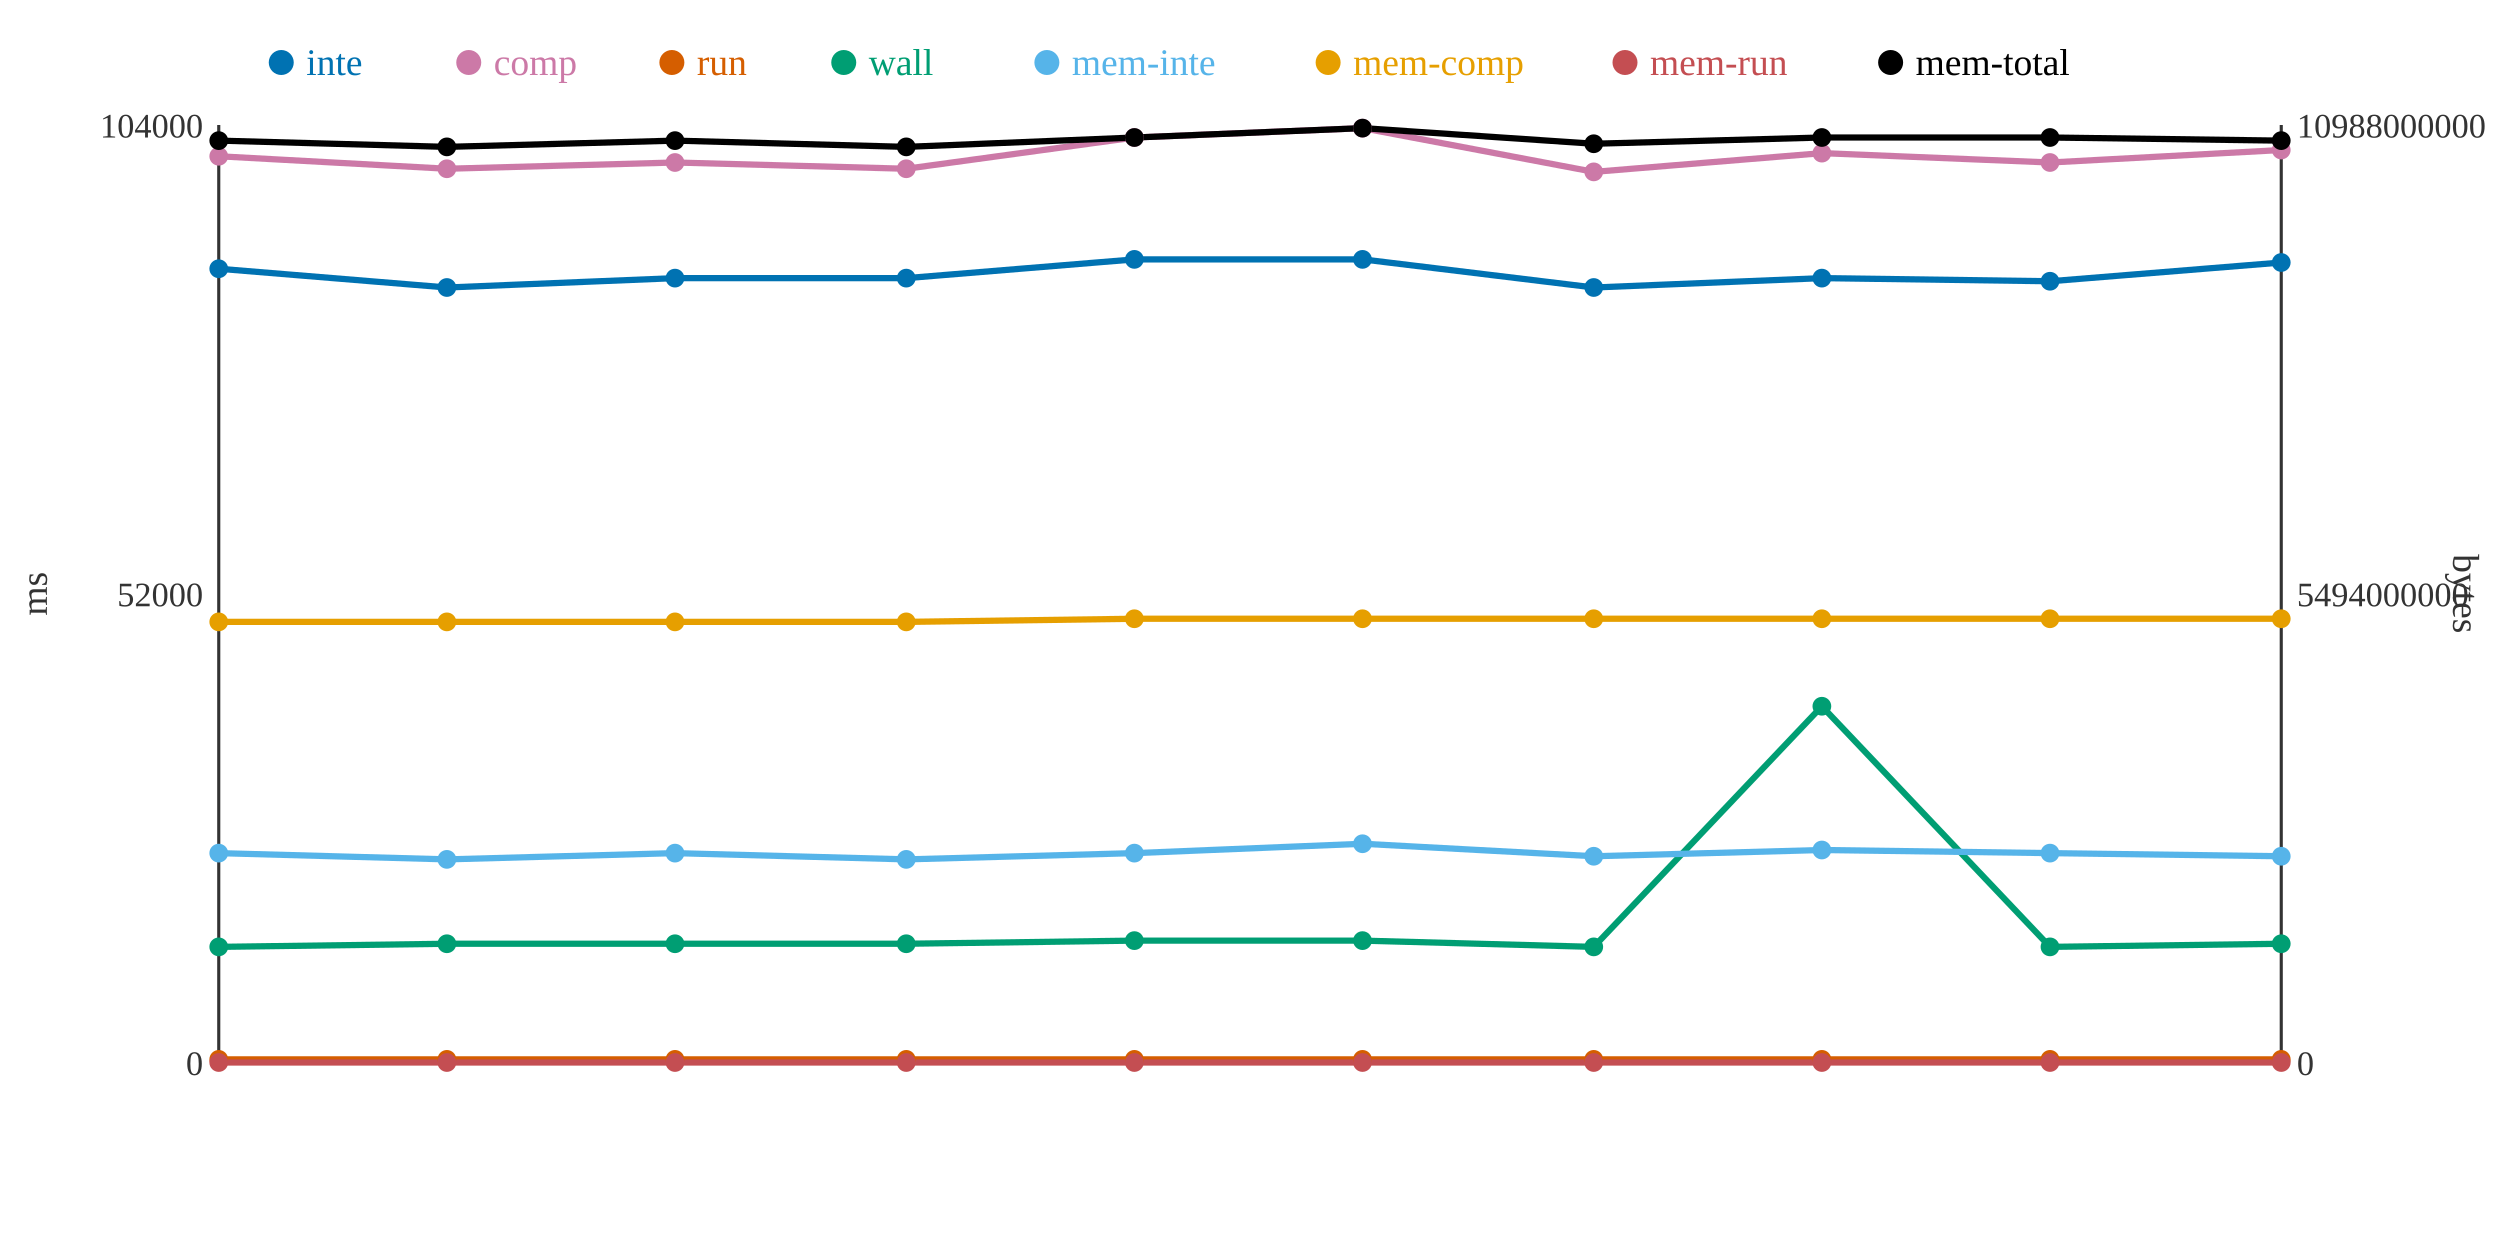
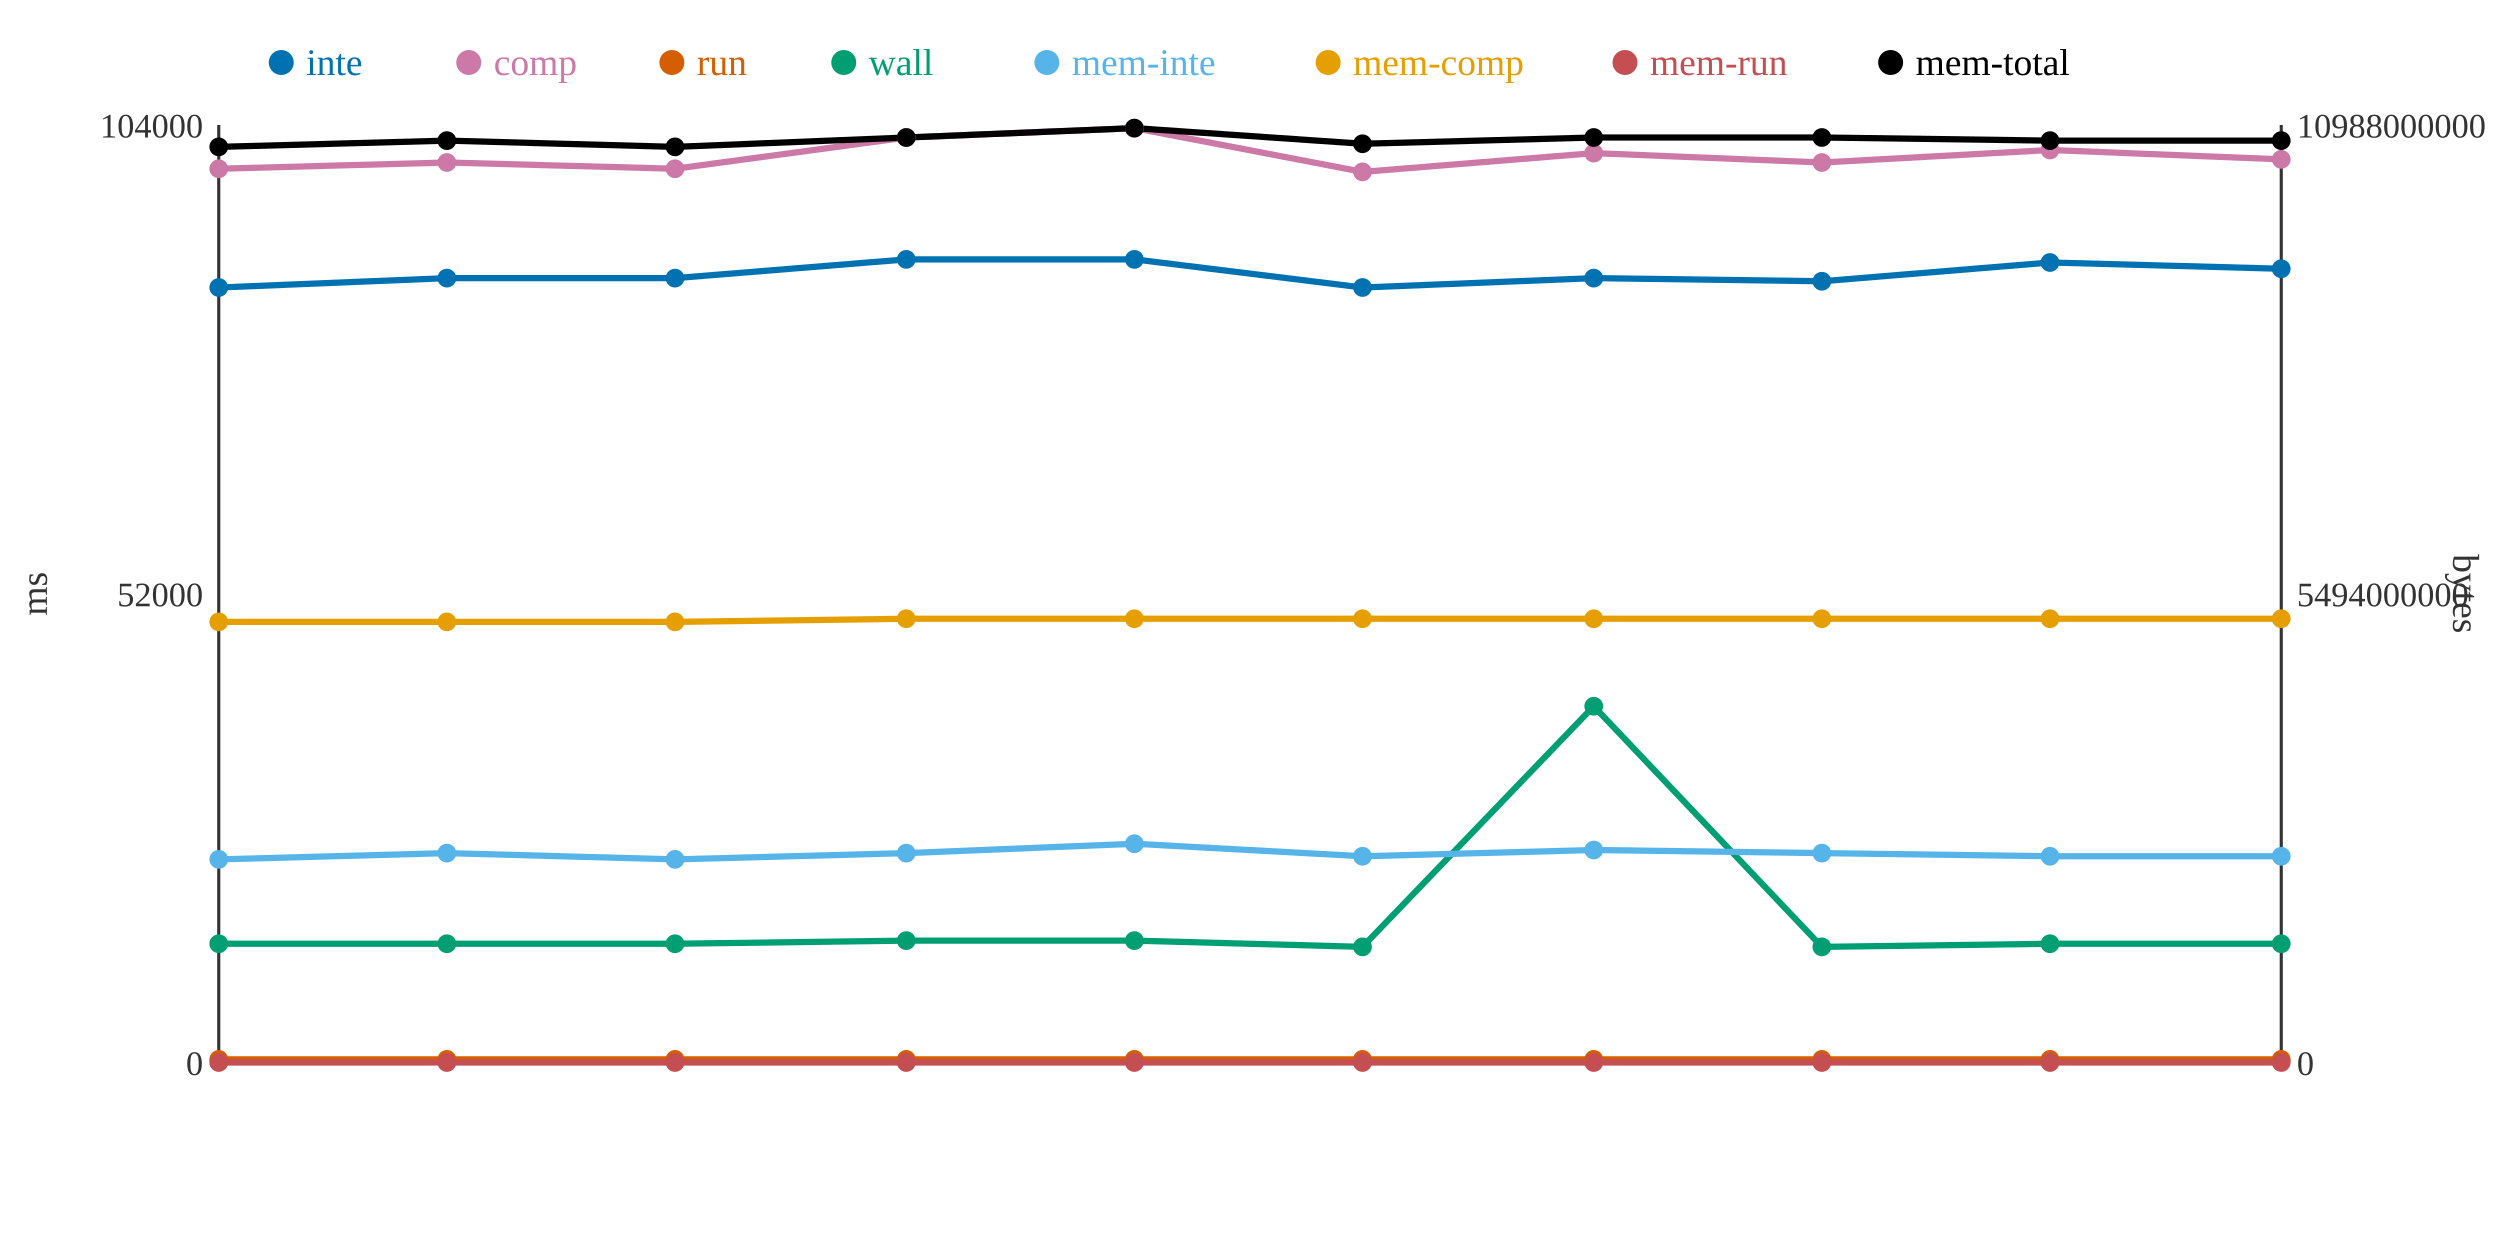
<svg xmlns="http://www.w3.org/2000/svg" width="800" height="400">
  <rect width="800" height="400" fill="white" />
  <line x1="70" y1="40" x2="70" y2="340" stroke="#333" stroke-width="1" />
  <line x1="70" y1="340" x2="730" y2="340" stroke="#333" stroke-width="1" />
  <line x1="730" y1="40" x2="730" y2="340" stroke="#333" stroke-width="1" />
  <text x="65" y="344" text-anchor="end" font-size="11" fill="#333">0</text>
  <text x="65" y="194" text-anchor="end" font-size="11" fill="#333">52000</text>
  <text x="65" y="44" text-anchor="end" font-size="11" fill="#333">104000</text>
  <text x="15" y="190" text-anchor="middle" font-size="12" fill="#333" transform="rotate(-90 15 190)">ms</text>
  <text x="735" y="344" text-anchor="start" font-size="11" fill="#333">0</text>
  <text x="735" y="194" text-anchor="start" font-size="11" fill="#333">5494000000</text>
  <text x="735" y="44" text-anchor="start" font-size="11" fill="#333">10988000000</text>
  <text x="785" y="190" text-anchor="middle" font-size="12" fill="#333" transform="rotate(90 785 190)">bytes</text>
-   <polyline points="70,86 143,92 216,89 290,89 363,83 436,83 510,92 583,89 656,90 730,84" fill="none" stroke="#0072B2" stroke-width="2" />
-   <polyline points="70,50 143,54 216,52 290,54 363,44 436,41 510,55 583,49 656,52 730,48" fill="none" stroke="#CC79A7" stroke-width="2" />
+   <polyline points="70,92 143,89 216,89 290,83 363,83 436,92 510,89 583,90 656,84 730,86" fill="none" stroke="#0072B2" stroke-width="2" />
+   <polyline points="70,54 143,52 216,54 290,44 363,41 436,55 510,49 583,52 656,48 730,51" fill="none" stroke="#CC79A7" stroke-width="2" />
  <polyline points="70,339 143,339 216,339 290,339 363,339 436,339 510,339 583,339 656,339 730,339" fill="none" stroke="#D55E00" stroke-width="2" />
-   <polyline points="70,303 143,302 216,302 290,302 363,301 436,301 510,303 583,226 656,303 730,302" fill="none" stroke="#009E73" stroke-width="2" />
-   <polyline points="70,273 143,275 216,273 290,275 363,273 436,270 510,274 583,272 656,273 730,274" fill="none" stroke="#56B4E9" stroke-width="2" />
-   <polyline points="70,199 143,199 216,199 290,199 363,198 436,198 510,198 583,198 656,198 730,198" fill="none" stroke="#E69F00" stroke-width="2" />
+   <polyline points="70,302 143,302 216,302 290,301 363,301 436,303 510,226 583,303 656,302 730,302" fill="none" stroke="#009E73" stroke-width="2" />
+   <polyline points="70,275 143,273 216,275 290,273 363,270 436,274 510,272 583,273 656,274 730,274" fill="none" stroke="#56B4E9" stroke-width="2" />
+   <polyline points="70,199 143,199 216,199 290,198 363,198 436,198 510,198 583,198 656,198 730,198" fill="none" stroke="#E69F00" stroke-width="2" />
  <polyline points="70,340 143,340 216,340 290,340 363,340 436,340 510,340 583,340 656,340 730,340" fill="none" stroke="#C44E52" stroke-width="2" />
-   <polyline points="70,45 143,47 216,45 290,47 363,44 436,41 510,46 583,44 656,44 730,45" fill="none" stroke="#000000" stroke-width="2" />
-   <circle cx="70" cy="86" r="3" fill="#0072B2" />
-   <circle cx="70" cy="50" r="3" fill="#CC79A7" />
+   <polyline points="70,47 143,45 216,47 290,44 363,41 436,46 510,44 583,44 656,45 730,45" fill="none" stroke="#000000" stroke-width="2" />
+   <circle cx="70" cy="92" r="3" fill="#0072B2" />
+   <circle cx="70" cy="54" r="3" fill="#CC79A7" />
  <circle cx="70" cy="339" r="3" fill="#D55E00" />
-   <circle cx="70" cy="303" r="3" fill="#009E73" />
-   <circle cx="70" cy="273" r="3" fill="#56B4E9" />
+   <circle cx="70" cy="302" r="3" fill="#009E73" />
+   <circle cx="70" cy="275" r="3" fill="#56B4E9" />
  <circle cx="70" cy="199" r="3" fill="#E69F00" />
  <circle cx="70" cy="340" r="3" fill="#C44E52" />
-   <circle cx="70" cy="45" r="3" fill="#000000" />
-   <circle cx="143" cy="92" r="3" fill="#0072B2" />
-   <circle cx="143" cy="54" r="3" fill="#CC79A7" />
+   <circle cx="70" cy="47" r="3" fill="#000000" />
+   <circle cx="143" cy="89" r="3" fill="#0072B2" />
+   <circle cx="143" cy="52" r="3" fill="#CC79A7" />
  <circle cx="143" cy="339" r="3" fill="#D55E00" />
  <circle cx="143" cy="302" r="3" fill="#009E73" />
-   <circle cx="143" cy="275" r="3" fill="#56B4E9" />
+   <circle cx="143" cy="273" r="3" fill="#56B4E9" />
  <circle cx="143" cy="199" r="3" fill="#E69F00" />
  <circle cx="143" cy="340" r="3" fill="#C44E52" />
-   <circle cx="143" cy="47" r="3" fill="#000000" />
+   <circle cx="143" cy="45" r="3" fill="#000000" />
  <circle cx="216" cy="89" r="3" fill="#0072B2" />
-   <circle cx="216" cy="52" r="3" fill="#CC79A7" />
+   <circle cx="216" cy="54" r="3" fill="#CC79A7" />
  <circle cx="216" cy="339" r="3" fill="#D55E00" />
  <circle cx="216" cy="302" r="3" fill="#009E73" />
-   <circle cx="216" cy="273" r="3" fill="#56B4E9" />
+   <circle cx="216" cy="275" r="3" fill="#56B4E9" />
  <circle cx="216" cy="199" r="3" fill="#E69F00" />
  <circle cx="216" cy="340" r="3" fill="#C44E52" />
-   <circle cx="216" cy="45" r="3" fill="#000000" />
-   <circle cx="290" cy="89" r="3" fill="#0072B2" />
-   <circle cx="290" cy="54" r="3" fill="#CC79A7" />
+   <circle cx="216" cy="47" r="3" fill="#000000" />
+   <circle cx="290" cy="83" r="3" fill="#0072B2" />
+   <circle cx="290" cy="44" r="3" fill="#CC79A7" />
  <circle cx="290" cy="339" r="3" fill="#D55E00" />
-   <circle cx="290" cy="302" r="3" fill="#009E73" />
-   <circle cx="290" cy="275" r="3" fill="#56B4E9" />
-   <circle cx="290" cy="199" r="3" fill="#E69F00" />
+   <circle cx="290" cy="301" r="3" fill="#009E73" />
+   <circle cx="290" cy="273" r="3" fill="#56B4E9" />
+   <circle cx="290" cy="198" r="3" fill="#E69F00" />
  <circle cx="290" cy="340" r="3" fill="#C44E52" />
-   <circle cx="290" cy="47" r="3" fill="#000000" />
+   <circle cx="290" cy="44" r="3" fill="#000000" />
  <circle cx="363" cy="83" r="3" fill="#0072B2" />
-   <circle cx="363" cy="44" r="3" fill="#CC79A7" />
+   <circle cx="363" cy="41" r="3" fill="#CC79A7" />
  <circle cx="363" cy="339" r="3" fill="#D55E00" />
  <circle cx="363" cy="301" r="3" fill="#009E73" />
-   <circle cx="363" cy="273" r="3" fill="#56B4E9" />
+   <circle cx="363" cy="270" r="3" fill="#56B4E9" />
  <circle cx="363" cy="198" r="3" fill="#E69F00" />
  <circle cx="363" cy="340" r="3" fill="#C44E52" />
-   <circle cx="363" cy="44" r="3" fill="#000000" />
-   <circle cx="436" cy="83" r="3" fill="#0072B2" />
-   <circle cx="436" cy="41" r="3" fill="#CC79A7" />
+   <circle cx="363" cy="41" r="3" fill="#000000" />
+   <circle cx="436" cy="92" r="3" fill="#0072B2" />
+   <circle cx="436" cy="55" r="3" fill="#CC79A7" />
  <circle cx="436" cy="339" r="3" fill="#D55E00" />
-   <circle cx="436" cy="301" r="3" fill="#009E73" />
-   <circle cx="436" cy="270" r="3" fill="#56B4E9" />
+   <circle cx="436" cy="303" r="3" fill="#009E73" />
+   <circle cx="436" cy="274" r="3" fill="#56B4E9" />
  <circle cx="436" cy="198" r="3" fill="#E69F00" />
  <circle cx="436" cy="340" r="3" fill="#C44E52" />
-   <circle cx="436" cy="41" r="3" fill="#000000" />
-   <circle cx="510" cy="92" r="3" fill="#0072B2" />
-   <circle cx="510" cy="55" r="3" fill="#CC79A7" />
+   <circle cx="436" cy="46" r="3" fill="#000000" />
+   <circle cx="510" cy="89" r="3" fill="#0072B2" />
+   <circle cx="510" cy="49" r="3" fill="#CC79A7" />
  <circle cx="510" cy="339" r="3" fill="#D55E00" />
-   <circle cx="510" cy="303" r="3" fill="#009E73" />
-   <circle cx="510" cy="274" r="3" fill="#56B4E9" />
+   <circle cx="510" cy="226" r="3" fill="#009E73" />
+   <circle cx="510" cy="272" r="3" fill="#56B4E9" />
  <circle cx="510" cy="198" r="3" fill="#E69F00" />
  <circle cx="510" cy="340" r="3" fill="#C44E52" />
-   <circle cx="510" cy="46" r="3" fill="#000000" />
-   <circle cx="583" cy="89" r="3" fill="#0072B2" />
-   <circle cx="583" cy="49" r="3" fill="#CC79A7" />
+   <circle cx="510" cy="44" r="3" fill="#000000" />
+   <circle cx="583" cy="90" r="3" fill="#0072B2" />
+   <circle cx="583" cy="52" r="3" fill="#CC79A7" />
  <circle cx="583" cy="339" r="3" fill="#D55E00" />
-   <circle cx="583" cy="226" r="3" fill="#009E73" />
-   <circle cx="583" cy="272" r="3" fill="#56B4E9" />
+   <circle cx="583" cy="303" r="3" fill="#009E73" />
+   <circle cx="583" cy="273" r="3" fill="#56B4E9" />
  <circle cx="583" cy="198" r="3" fill="#E69F00" />
  <circle cx="583" cy="340" r="3" fill="#C44E52" />
  <circle cx="583" cy="44" r="3" fill="#000000" />
-   <circle cx="656" cy="90" r="3" fill="#0072B2" />
-   <circle cx="656" cy="52" r="3" fill="#CC79A7" />
+   <circle cx="656" cy="84" r="3" fill="#0072B2" />
+   <circle cx="656" cy="48" r="3" fill="#CC79A7" />
  <circle cx="656" cy="339" r="3" fill="#D55E00" />
-   <circle cx="656" cy="303" r="3" fill="#009E73" />
-   <circle cx="656" cy="273" r="3" fill="#56B4E9" />
+   <circle cx="656" cy="302" r="3" fill="#009E73" />
+   <circle cx="656" cy="274" r="3" fill="#56B4E9" />
  <circle cx="656" cy="198" r="3" fill="#E69F00" />
  <circle cx="656" cy="340" r="3" fill="#C44E52" />
-   <circle cx="656" cy="44" r="3" fill="#000000" />
-   <circle cx="730" cy="84" r="3" fill="#0072B2" />
-   <circle cx="730" cy="48" r="3" fill="#CC79A7" />
+   <circle cx="656" cy="45" r="3" fill="#000000" />
+   <circle cx="730" cy="86" r="3" fill="#0072B2" />
+   <circle cx="730" cy="51" r="3" fill="#CC79A7" />
  <circle cx="730" cy="339" r="3" fill="#D55E00" />
  <circle cx="730" cy="302" r="3" fill="#009E73" />
  <circle cx="730" cy="274" r="3" fill="#56B4E9" />
  <circle cx="730" cy="198" r="3" fill="#E69F00" />
  <circle cx="730" cy="340" r="3" fill="#C44E52" />
  <circle cx="730" cy="45" r="3" fill="#000000" />
  <circle cx="90" cy="20" r="4" fill="#0072B2" />
  <text x="98" y="24" text-anchor="start" font-size="12" fill="#0072B2">inte</text>
  <circle cx="150" cy="20" r="4" fill="#CC79A7" />
  <text x="158" y="24" text-anchor="start" font-size="12" fill="#CC79A7">comp</text>
  <circle cx="215" cy="20" r="4" fill="#D55E00" />
  <text x="223" y="24" text-anchor="start" font-size="12" fill="#D55E00">run</text>
  <circle cx="270" cy="20" r="4" fill="#009E73" />
  <text x="278" y="24" text-anchor="start" font-size="12" fill="#009E73">wall</text>
  <circle cx="335" cy="20" r="4" fill="#56B4E9" />
  <text x="343" y="24" text-anchor="start" font-size="12" fill="#56B4E9">mem-inte</text>
  <circle cx="425" cy="20" r="4" fill="#E69F00" />
  <text x="433" y="24" text-anchor="start" font-size="12" fill="#E69F00">mem-comp</text>
  <circle cx="520" cy="20" r="4" fill="#C44E52" />
  <text x="528" y="24" text-anchor="start" font-size="12" fill="#C44E52">mem-run</text>
  <circle cx="605" cy="20" r="4" fill="#000000" />
  <text x="613" y="24" text-anchor="start" font-size="12" fill="#000000">mem-total</text>
</svg>
